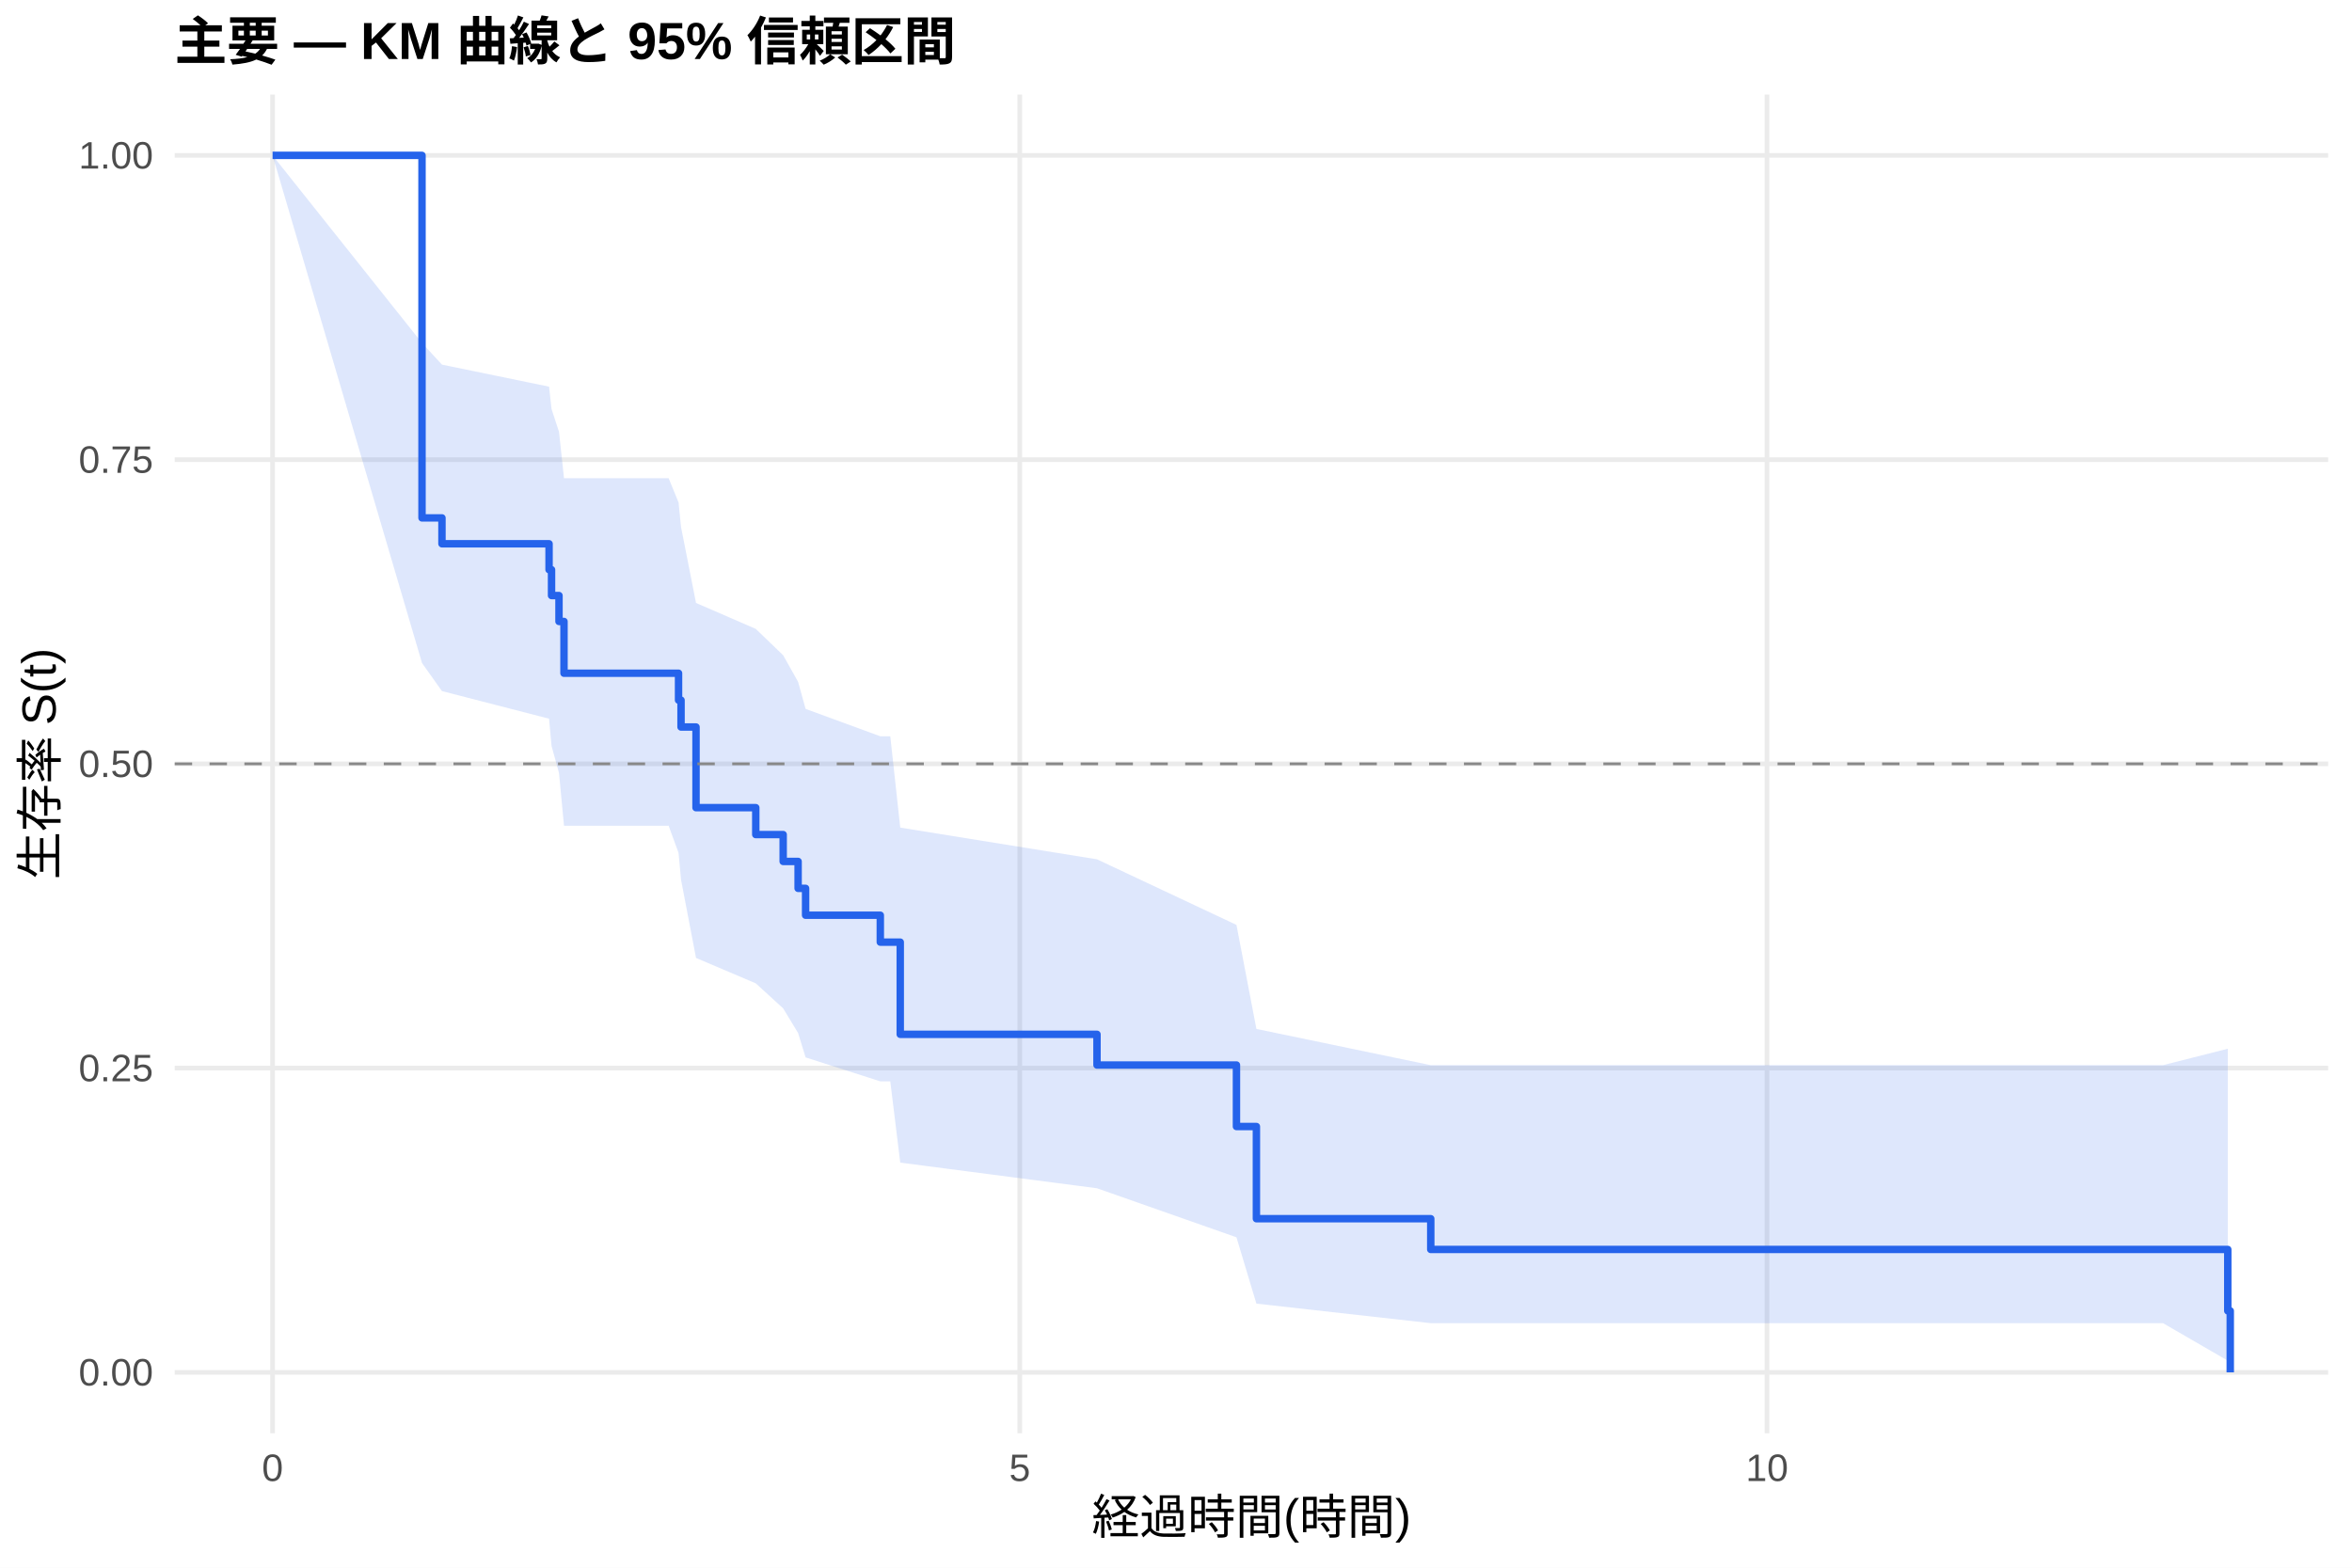
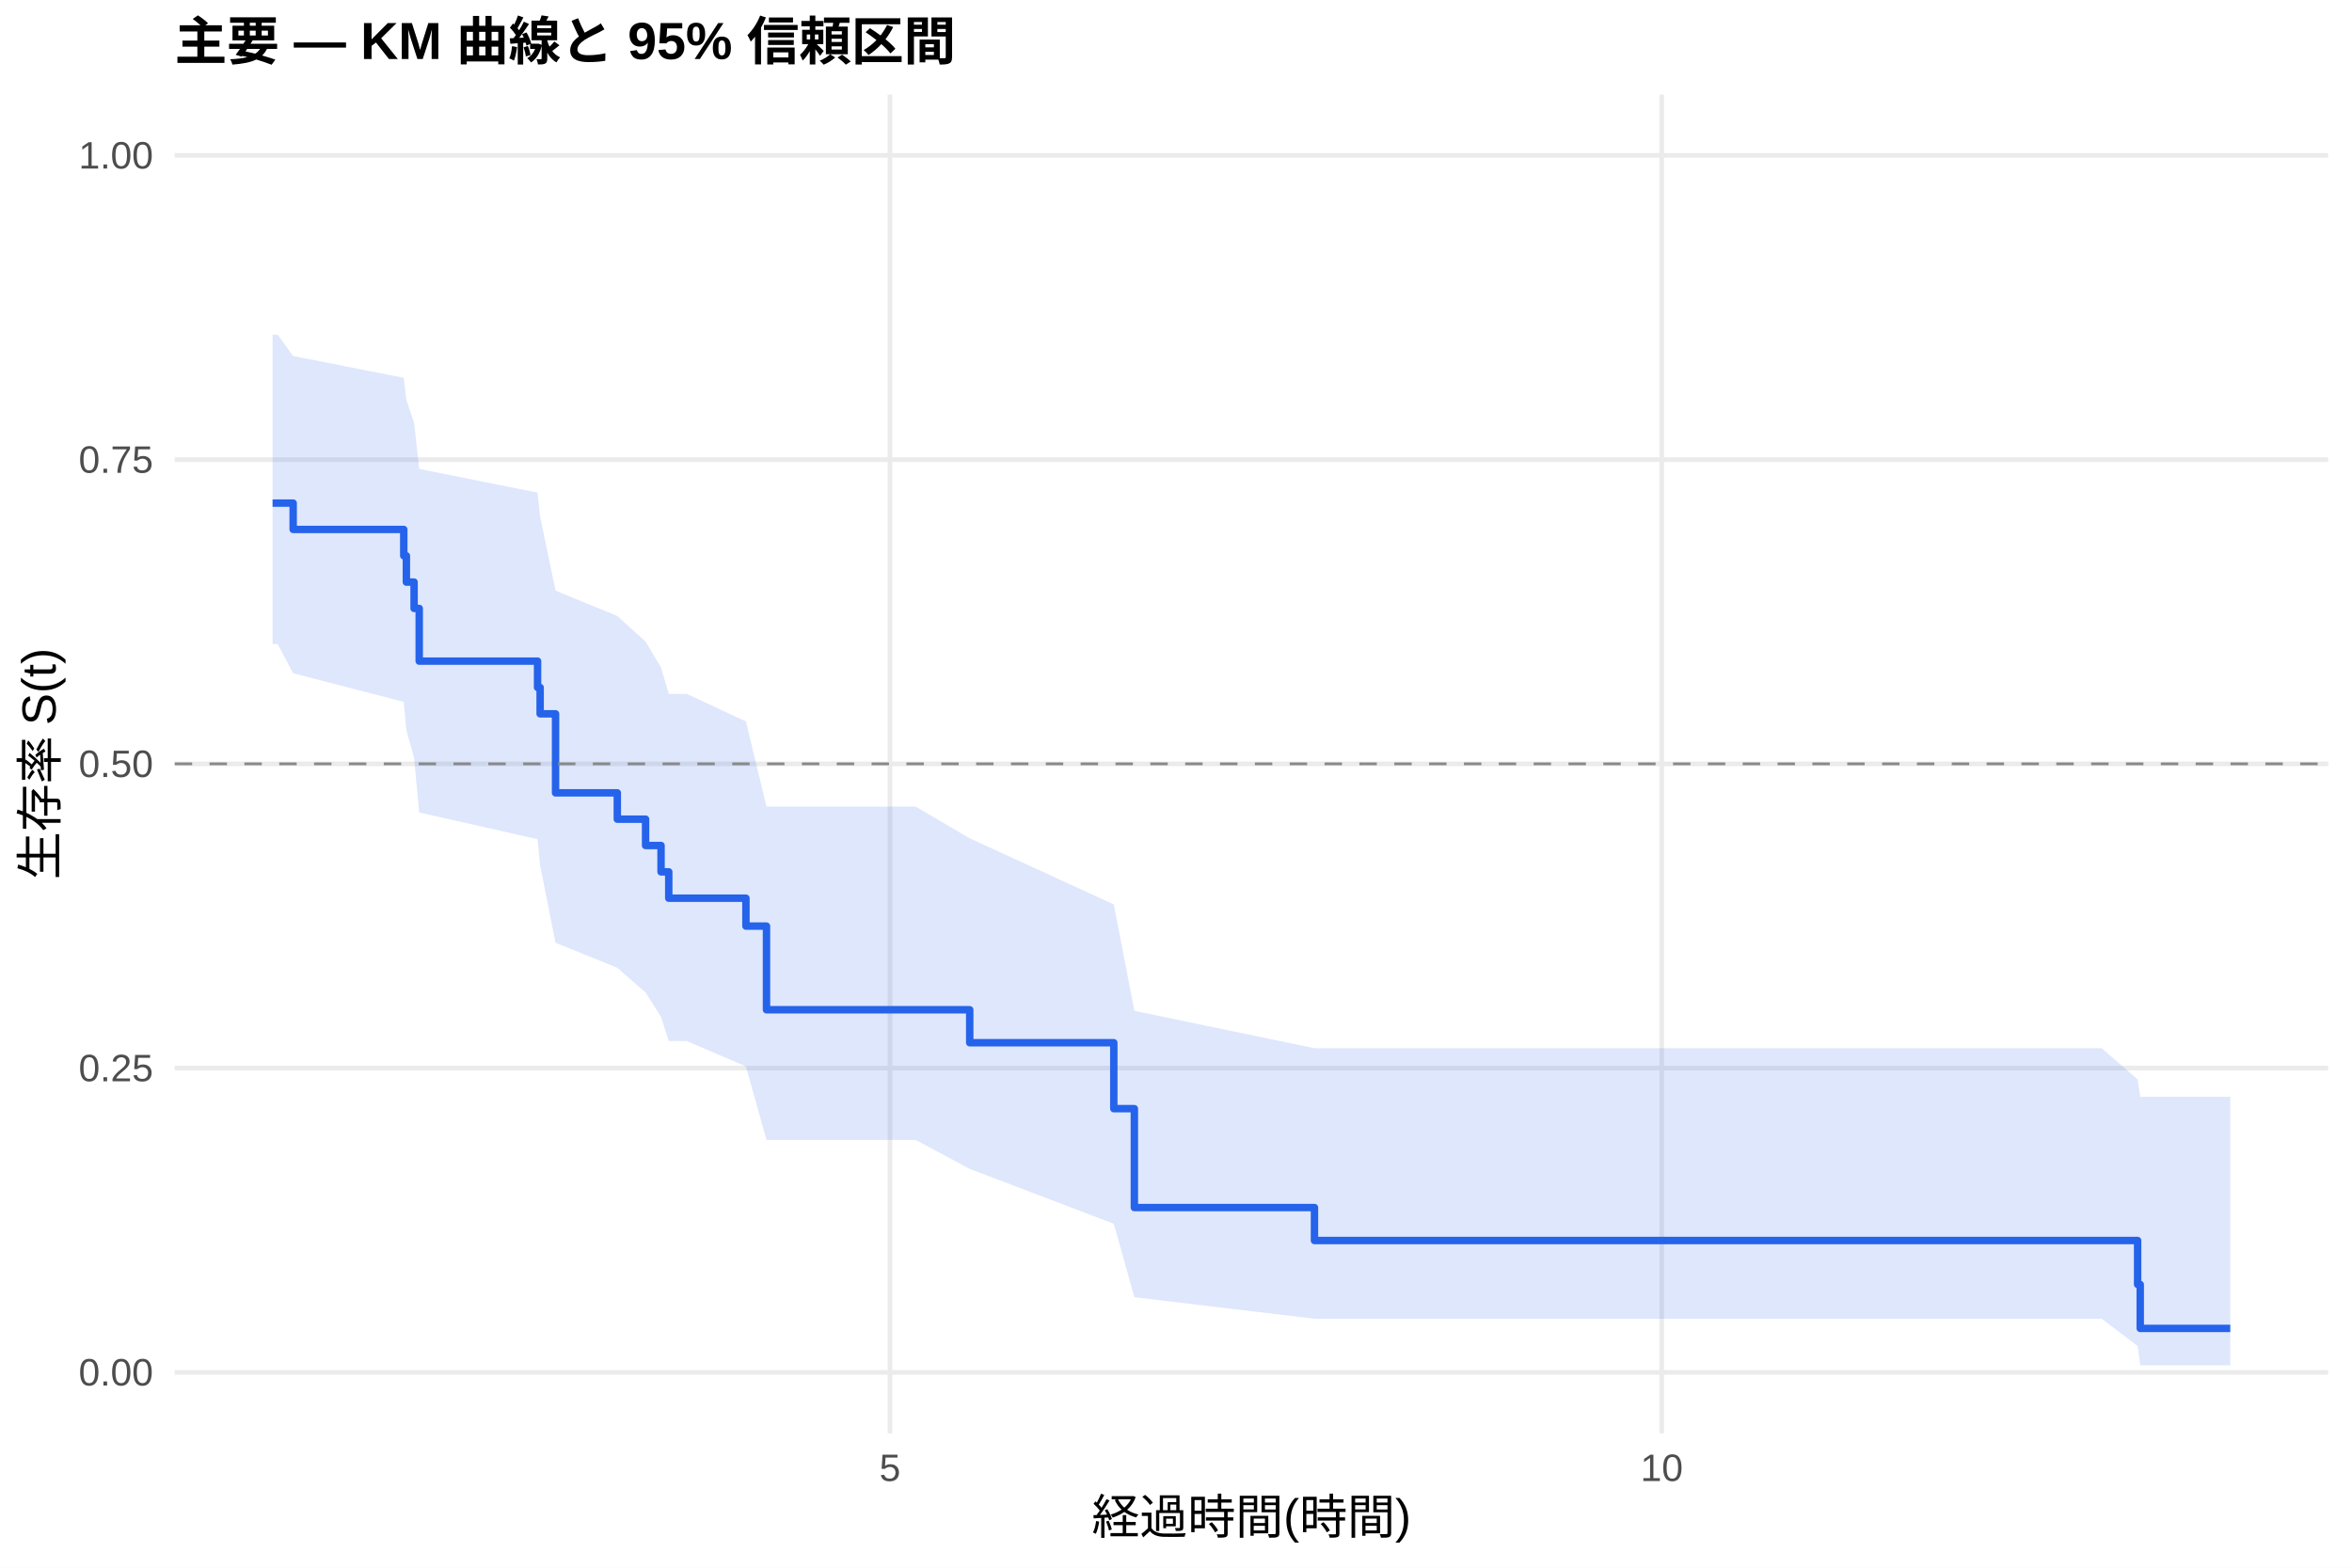
<svg xmlns="http://www.w3.org/2000/svg" width="540.00pt" height="360.00pt" viewBox="0 0 540.00 360.00">
  <g class="svglite">
    <defs>
      <style type="text/css">
    .svglite line, .svglite polyline, .svglite polygon, .svglite path, .svglite rect, .svglite circle {
      fill: none;
      stroke: #000000;
      stroke-linecap: round;
      stroke-linejoin: round;
      stroke-miterlimit: 10.00;
    }
    .svglite text {
      white-space: pre;
    }
    .svglite g.glyphgroup path {
      fill: inherit;
      stroke: none;
    }
  </style>
    </defs>
    <rect width="100%" height="100%" style="stroke: none; fill: #FFFFFF;" />
    <defs>
      <clipPath id="cpMC4wMHw1NDAuMDB8MC4wMHwzNjAuMDA=">
        <rect x="0.00" y="0.00" width="540.00" height="360.00" />
      </clipPath>
    </defs>
    <g clip-path="url(#cpMC4wMHw1NDAuMDB8MC4wMHwzNjAuMDA=)">
      <rect x="0" y="0.00" width="540.00" height="360.00" style="stroke-width: 1.07; stroke: none; fill: #FFFFFF;" />
    </g>
    <defs>
      <clipPath id="cpNDAuMTF8NTM0LjUyfDIxLjcxfDMyOS4xMg==">
        <rect x="40.11" y="21.71" width="494.41" height="307.41" />
      </clipPath>
    </defs>
    <g clip-path="url(#cpNDAuMTF8NTM0LjUyfDIxLjcxfDMyOS4xMg==)">
      <polyline points="40.11,315.14 534.52,315.14 " style="stroke-width: 1.07; stroke: #EBEBEB; stroke-linecap: butt;" />
      <polyline points="40.11,245.28 534.52,245.28 " style="stroke-width: 1.07; stroke: #EBEBEB; stroke-linecap: butt;" />
      <polyline points="40.11,175.41 534.52,175.41 " style="stroke-width: 1.07; stroke: #EBEBEB; stroke-linecap: butt;" />
      <polyline points="40.11,105.55 534.52,105.55 " style="stroke-width: 1.07; stroke: #EBEBEB; stroke-linecap: butt;" />
      <polyline points="40.11,35.68 534.52,35.68 " style="stroke-width: 1.07; stroke: #EBEBEB; stroke-linecap: butt;" />
-       <polyline points="62.58,329.12 62.58,21.71 " style="stroke-width: 1.07; stroke: #EBEBEB; stroke-linecap: butt;" />
-       <polyline points="234.13,329.12 234.13,21.71 " style="stroke-width: 1.07; stroke: #EBEBEB; stroke-linecap: butt;" />
-       <polyline points="405.69,329.12 405.69,21.71 " style="stroke-width: 1.07; stroke: #EBEBEB; stroke-linecap: butt;" />
-       <polygon points="62.58,35.68 96.89,78.76 101.47,83.73 126.06,88.79 126.63,93.93 128.34,99.15 129.49,109.81 153.51,109.81 155.79,115.38 156.36,121.03 159.80,138.46 173.52,144.42 179.81,150.47 183.24,156.59 184.96,162.79 202.11,169.08 204.40,169.08 206.69,190.05 251.86,197.33 283.88,212.39 288.46,236.28 328.49,244.60 468.02,244.60 496.61,244.60 511.48,240.83 511.48,312.46 496.61,303.85 468.02,303.85 328.49,303.85 288.46,299.36 283.88,284.13 251.86,272.87 206.69,266.98 204.40,248.32 202.11,248.32 184.96,242.82 183.24,237.23 179.81,231.56 173.52,225.81 159.80,219.98 156.36,202.01 155.79,195.85 153.51,189.62 129.49,189.62 128.34,177.48 126.63,171.30 126.06,165.04 101.47,158.70 96.89,152.26 62.58,35.68 " style="stroke-width: 0.00; stroke: none; stroke-linecap: butt; fill: #2563EB; fill-opacity: 0.15;" />
-       <polyline points="62.58,35.68 96.89,78.76 101.47,83.73 126.06,88.79 126.63,93.93 128.34,99.15 129.49,109.81 153.51,109.81 155.79,115.38 156.36,121.03 159.80,138.46 173.52,144.42 179.81,150.47 183.24,156.59 184.96,162.79 202.11,169.08 204.40,169.08 206.69,190.05 251.86,197.33 283.88,212.39 288.46,236.28 328.49,244.60 468.02,244.60 496.61,244.60 511.48,240.83 " style="stroke-width: 1.07; stroke: none; stroke-linecap: butt;" />
-       <polyline points="511.48,312.46 496.61,303.85 468.02,303.85 328.49,303.85 288.46,299.36 283.88,284.13 251.86,272.87 206.69,266.98 204.40,248.32 202.11,248.32 184.96,242.82 183.24,237.23 179.81,231.56 173.52,225.81 159.80,219.98 156.36,202.01 155.79,195.85 153.51,189.62 129.49,189.62 128.34,177.48 126.63,171.30 126.06,165.04 101.47,158.70 96.89,152.26 62.58,35.68 " style="stroke-width: 1.07; stroke: none; stroke-linecap: butt;" />
-       <polyline points="62.58,35.68 96.89,35.68 96.89,118.93 101.47,118.93 101.47,124.87 126.06,124.87 126.06,130.82 126.63,130.82 126.63,136.76 128.34,136.76 128.34,142.71 129.49,142.71 129.49,154.60 153.51,154.60 153.51,154.60 155.79,154.60 155.79,160.78 156.36,160.78 156.36,166.95 159.80,166.95 159.80,185.47 173.52,185.47 173.52,191.65 179.81,191.65 179.81,197.82 183.24,197.82 183.24,204.00 184.96,204.00 184.96,210.17 202.11,210.17 202.11,216.35 204.40,216.35 204.40,216.35 206.69,216.35 206.69,237.52 251.86,237.52 251.86,244.57 283.88,244.57 283.88,258.69 288.46,258.69 288.46,279.86 328.49,279.86 328.49,286.92 468.02,286.92 468.02,286.92 496.61,286.92 496.61,286.92 511.48,286.92 511.48,301.03 512.05,301.03 512.05,315.14 " style="stroke-width: 1.71; stroke: #2563EB; stroke-linecap: butt;" />
+       <polyline points="204.33,329.12 204.33,21.71 " style="stroke-width: 1.07; stroke: #EBEBEB; stroke-linecap: butt;" />
+       <polyline points="381.52,329.12 381.52,21.71 " style="stroke-width: 1.07; stroke: #EBEBEB; stroke-linecap: butt;" />
+       <polygon points="62.58,76.86 63.76,76.86 67.31,81.76 92.70,86.76 93.30,91.86 95.07,97.05 96.25,107.68 123.42,113.12 124.01,118.64 127.55,135.64 141.73,141.45 148.22,147.34 151.77,153.31 153.54,159.35 157.67,159.35 171.26,165.67 175.98,185.23 210.24,185.23 222.64,192.51 255.72,207.70 260.44,232.13 301.79,240.71 482.52,240.71 490.78,247.87 491.38,251.86 512.05,251.86 512.05,313.53 491.38,313.53 490.78,309.09 482.52,302.83 301.79,302.83 260.44,297.89 255.72,281.02 222.64,268.42 210.24,261.78 175.98,261.78 171.26,244.89 157.67,239.05 153.54,239.05 151.77,233.52 148.22,227.92 141.73,222.24 127.55,216.49 124.01,198.77 123.42,192.71 96.25,186.57 95.07,174.05 93.30,167.66 92.70,161.18 67.31,154.60 63.76,147.92 62.58,147.92 " style="stroke-width: 0.00; stroke: none; stroke-linecap: butt; fill: #2563EB; fill-opacity: 0.15;" />
+       <polyline points="62.58,76.86 63.76,76.86 67.31,81.76 92.70,86.76 93.30,91.86 95.07,97.05 96.25,107.68 123.42,113.12 124.01,118.64 127.55,135.64 141.73,141.45 148.22,147.34 151.77,153.31 153.54,159.35 157.67,159.35 171.26,165.67 175.98,185.23 210.24,185.23 222.64,192.51 255.72,207.70 260.44,232.13 301.79,240.71 482.52,240.71 490.78,247.87 491.38,251.86 512.05,251.86 " style="stroke-width: 1.07; stroke: none; stroke-linecap: butt;" />
+       <polyline points="512.05,313.53 491.38,313.53 490.78,309.09 482.52,302.83 301.79,302.83 260.44,297.89 255.72,281.02 222.64,268.42 210.24,261.78 175.98,261.78 171.26,244.89 157.67,239.05 153.54,239.05 151.77,233.52 148.22,227.92 141.73,222.24 127.55,216.49 124.01,198.77 123.42,192.71 96.25,186.57 95.07,174.05 93.30,167.66 92.70,161.18 67.31,154.60 63.76,147.92 62.58,147.92 " style="stroke-width: 1.07; stroke: none; stroke-linecap: butt;" />
+       <polyline points="62.58,115.53 63.76,115.53 63.76,115.53 67.31,115.53 67.31,121.58 92.70,121.58 92.70,127.63 93.30,127.63 93.30,133.67 95.07,133.67 95.07,139.72 96.25,139.72 96.25,151.82 123.42,151.82 123.42,157.87 124.01,157.87 124.01,163.92 127.55,163.92 127.55,182.07 141.73,182.07 141.73,188.11 148.22,188.11 148.22,194.16 151.77,194.16 151.77,200.21 153.54,200.21 153.54,206.26 157.67,206.26 157.67,206.26 171.26,206.26 171.26,212.67 175.98,212.67 175.98,231.88 210.24,231.88 210.24,231.88 222.64,231.88 222.64,239.45 255.72,239.45 255.72,254.59 260.44,254.59 260.44,277.30 301.79,277.30 301.79,284.87 482.52,284.87 482.52,284.87 490.78,284.87 490.78,294.96 491.38,294.96 491.38,305.05 512.05,305.05 512.05,305.05 " style="stroke-width: 1.71; stroke: #2563EB; stroke-linecap: butt;" />
      <line x1="40.11" y1="175.41" x2="534.52" y2="175.41" style="stroke-width: 0.64; stroke: #888888; stroke-dasharray: 4.00,4.00; stroke-linecap: butt;" />
    </g>
    <g clip-path="url(#cpMC4wMHw1NDAuMDB8MC4wMHwzNjAuMDA=)">
      <text x="35.18" y="318.17" text-anchor="end" style="font-size: 8.80px;fill: #4D4D4D; font-family: &quot;Liberation Sans&quot;;" textLength="17.11px" lengthAdjust="spacingAndGlyphs">0.00</text>
      <text x="35.18" y="248.30" text-anchor="end" style="font-size: 8.80px;fill: #4D4D4D; font-family: &quot;Liberation Sans&quot;;" textLength="17.11px" lengthAdjust="spacingAndGlyphs">0.25</text>
      <text x="35.18" y="178.44" text-anchor="end" style="font-size: 8.80px;fill: #4D4D4D; font-family: &quot;Liberation Sans&quot;;" textLength="17.11px" lengthAdjust="spacingAndGlyphs">0.50</text>
      <text x="35.18" y="108.57" text-anchor="end" style="font-size: 8.80px;fill: #4D4D4D; font-family: &quot;Liberation Sans&quot;;" textLength="17.11px" lengthAdjust="spacingAndGlyphs">0.75</text>
      <text x="35.18" y="38.71" text-anchor="end" style="font-size: 8.80px;fill: #4D4D4D; font-family: &quot;Liberation Sans&quot;;" textLength="17.11px" lengthAdjust="spacingAndGlyphs">1.00</text>
-       <text x="62.58" y="340.10" text-anchor="middle" style="font-size: 8.80px;fill: #4D4D4D; font-family: &quot;Liberation Sans&quot;;" textLength="4.89px" lengthAdjust="spacingAndGlyphs">0</text>
-       <text x="234.13" y="340.10" text-anchor="middle" style="font-size: 8.80px;fill: #4D4D4D; font-family: &quot;Liberation Sans&quot;;" textLength="4.89px" lengthAdjust="spacingAndGlyphs">5</text>
-       <text x="405.69" y="340.10" text-anchor="middle" style="font-size: 8.80px;fill: #4D4D4D; font-family: &quot;Liberation Sans&quot;;" textLength="9.78px" lengthAdjust="spacingAndGlyphs">10</text>
+       <text x="204.33" y="340.10" text-anchor="middle" style="font-size: 8.80px;fill: #4D4D4D; font-family: &quot;Liberation Sans&quot;;" textLength="4.89px" lengthAdjust="spacingAndGlyphs">5</text>
+       <text x="381.52" y="340.10" text-anchor="middle" style="font-size: 8.80px;fill: #4D4D4D; font-family: &quot;Liberation Sans&quot;;" textLength="9.78px" lengthAdjust="spacingAndGlyphs">10</text>
      <text x="287.32" y="352.24" text-anchor="middle" style="font-size: 11.00px; font-family: &quot;Liberation Sans&quot;;" textLength="73.31px" lengthAdjust="spacingAndGlyphs">経過時間(時間)</text>
      <text transform="translate(13.05,175.41) rotate(-90)" text-anchor="middle" style="font-size: 11.00px; font-family: &quot;Liberation Sans&quot;;" textLength="53.78px" lengthAdjust="spacingAndGlyphs">生存率 S(t)</text>
      <text x="40.11" y="13.74" style="font-size: 12.00px; font-weight: bold; font-family: &quot;Liberation Sans&quot;;" textLength="179.33px" lengthAdjust="spacingAndGlyphs">主要 — KM 曲線と 95% 信頼区間</text>
    </g>
  </g>
</svg>
